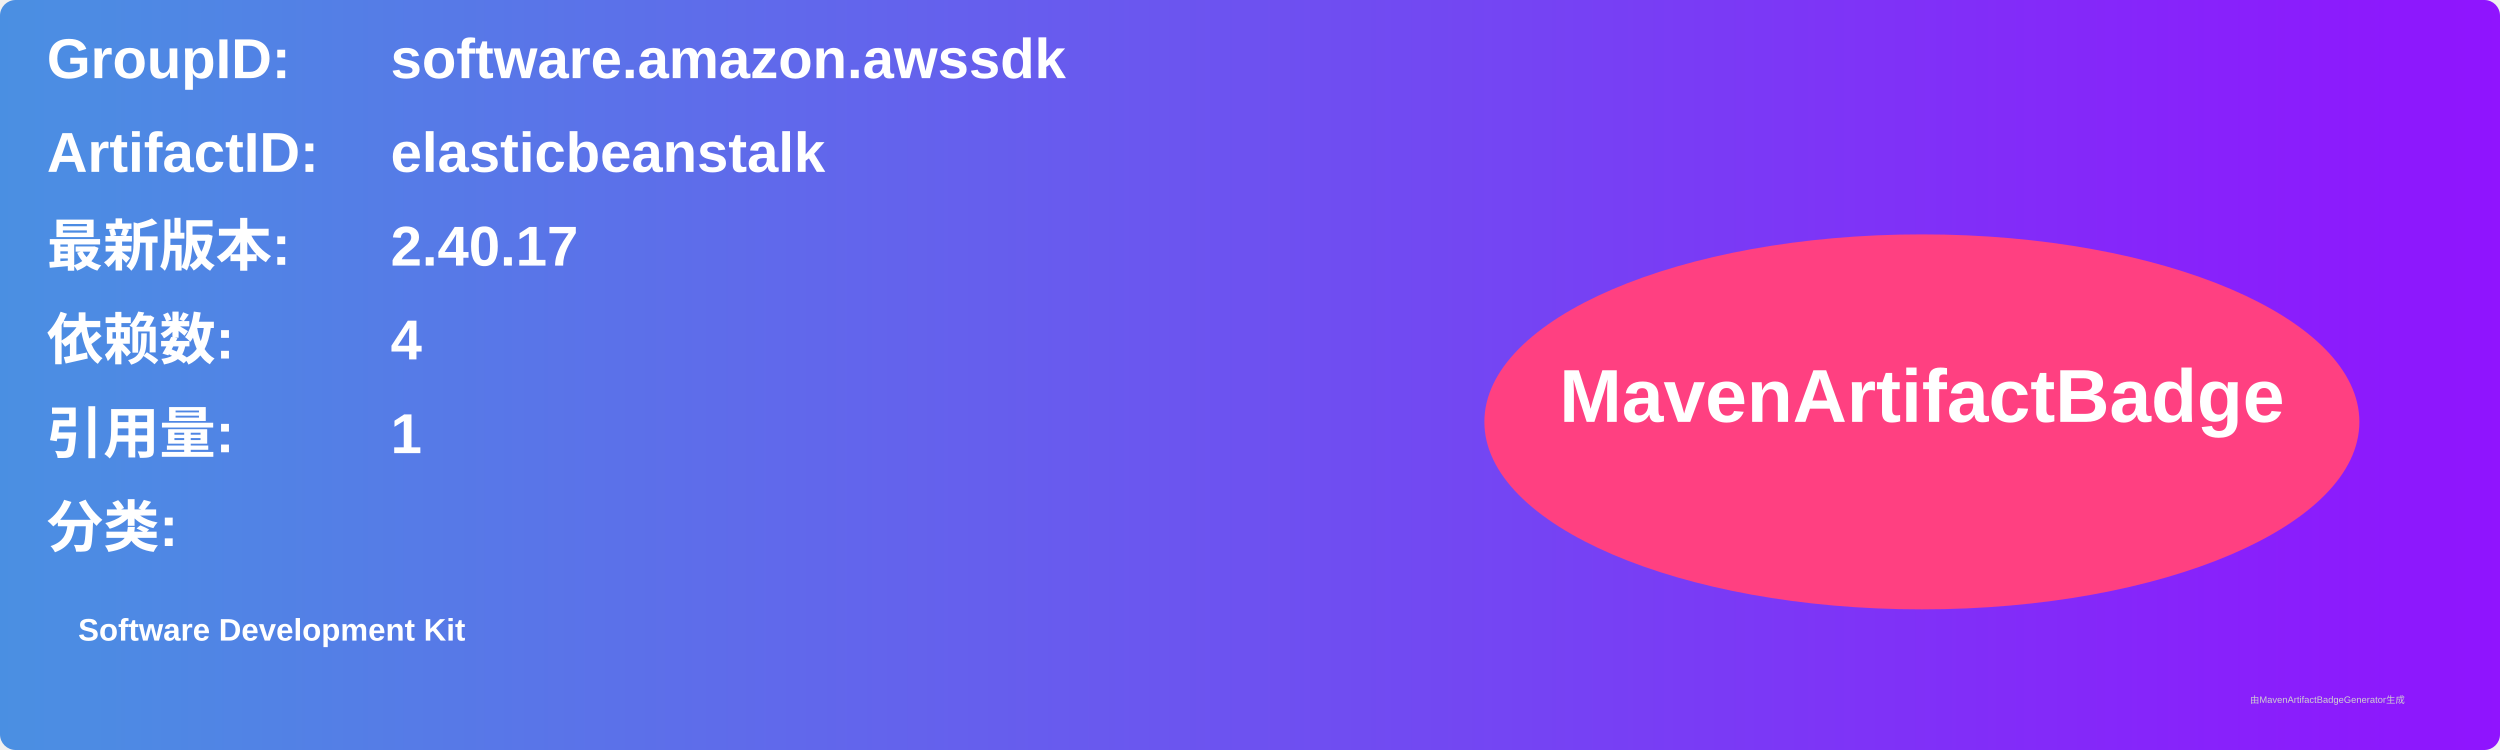
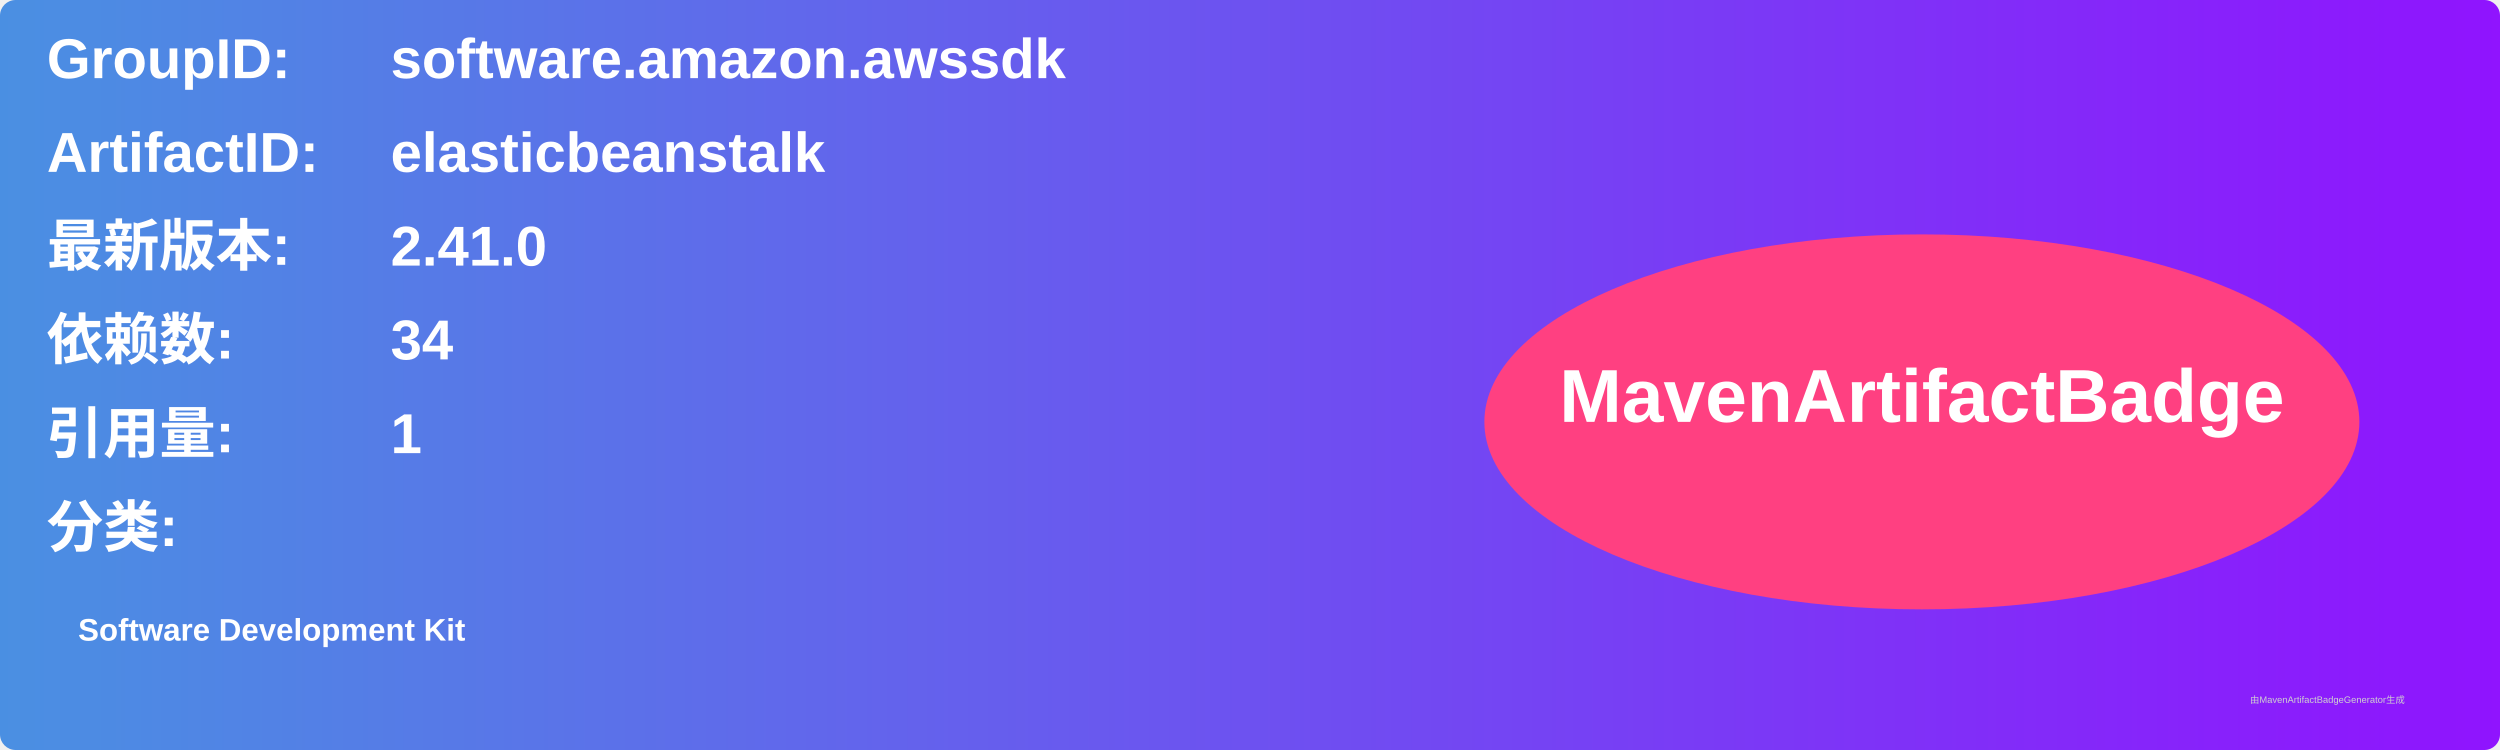
<svg xmlns="http://www.w3.org/2000/svg" width="800" height="240" viewBox="0 0 800 240">
  <linearGradient id="grad" x1="0%" y1="0%" x2="100%" y2="0%">
    <stop offset="0%" stop-color="#4a90e2" />
    <stop offset="100%" stop-color="#9013fe" />
  </linearGradient>
  <rect width="100%" height="100%" rx="5" ry="5" fill="url(#grad)" />
  <g transform="translate(15, 15)">
    <text x="0" y="10" font-family="Arial" font-size="18" fill="white" font-weight="bold" width="260">GroupID:</text>
    <text x="110" y="10" font-family="Arial" font-size="18" fill="white" font-weight="bold" width="460">software.amazon.awssdk</text>
    <text x="0" y="40" font-family="Arial" font-size="18" fill="white" font-weight="bold" width="260">ArtifactID:</text>
    <text x="110" y="40" font-family="Arial" font-size="18" fill="white" font-weight="bold" width="460">elasticbeanstalk</text>
    <text x="0" y="70" font-family="Arial" font-size="18" fill="white" font-weight="bold">最新版本:</text>
    <text x="110" y="70" font-family="Arial" font-size="18" fill="white" font-weight="bold">
-       <tspan font-weight="bold">2.40.17</tspan>
+       <tspan font-weight="bold">2.41.0</tspan>
    </text>
    <text x="0" y="100" font-family="Arial" font-size="18" fill="white" font-weight="bold">依赖数: </text>
    <text x="110" y="100" font-family="Arial" font-size="18" fill="white">
-       <tspan font-weight="bold">4</tspan>
+       <tspan font-weight="bold">34</tspan>
    </text>
    <text x="0" y="130" font-family="Arial" font-size="18" fill="white" font-weight="bold">引用量: </text>
    <text x="110" y="130" font-family="Arial" font-size="18" fill="white">
      <tspan font-weight="bold">1</tspan>
    </text>
    <text x="0" y="160" font-family="Arial" font-size="18" fill="white" font-weight="bold">分类:</text>
    <text x="10" y="190" font-family="Arial" font-size="10" fill="white">
      <tspan font-weight="bold">Software Development Kit</tspan>
    </text>
    <ellipse cx="600" cy="120" rx="140" ry="60" fill="#ff4081" />
    <text x="600" y="120" text-anchor="middle" font-family="Arial" font-size="24" fill="white" font-weight="bold">MavenArtifactBadge</text>
  </g>
  <text x="720" y="225" font-family="Arial" font-size="3" fill="#d0d0d0">由MavenArtifactBadgeGenerator生成</text>
</svg>
